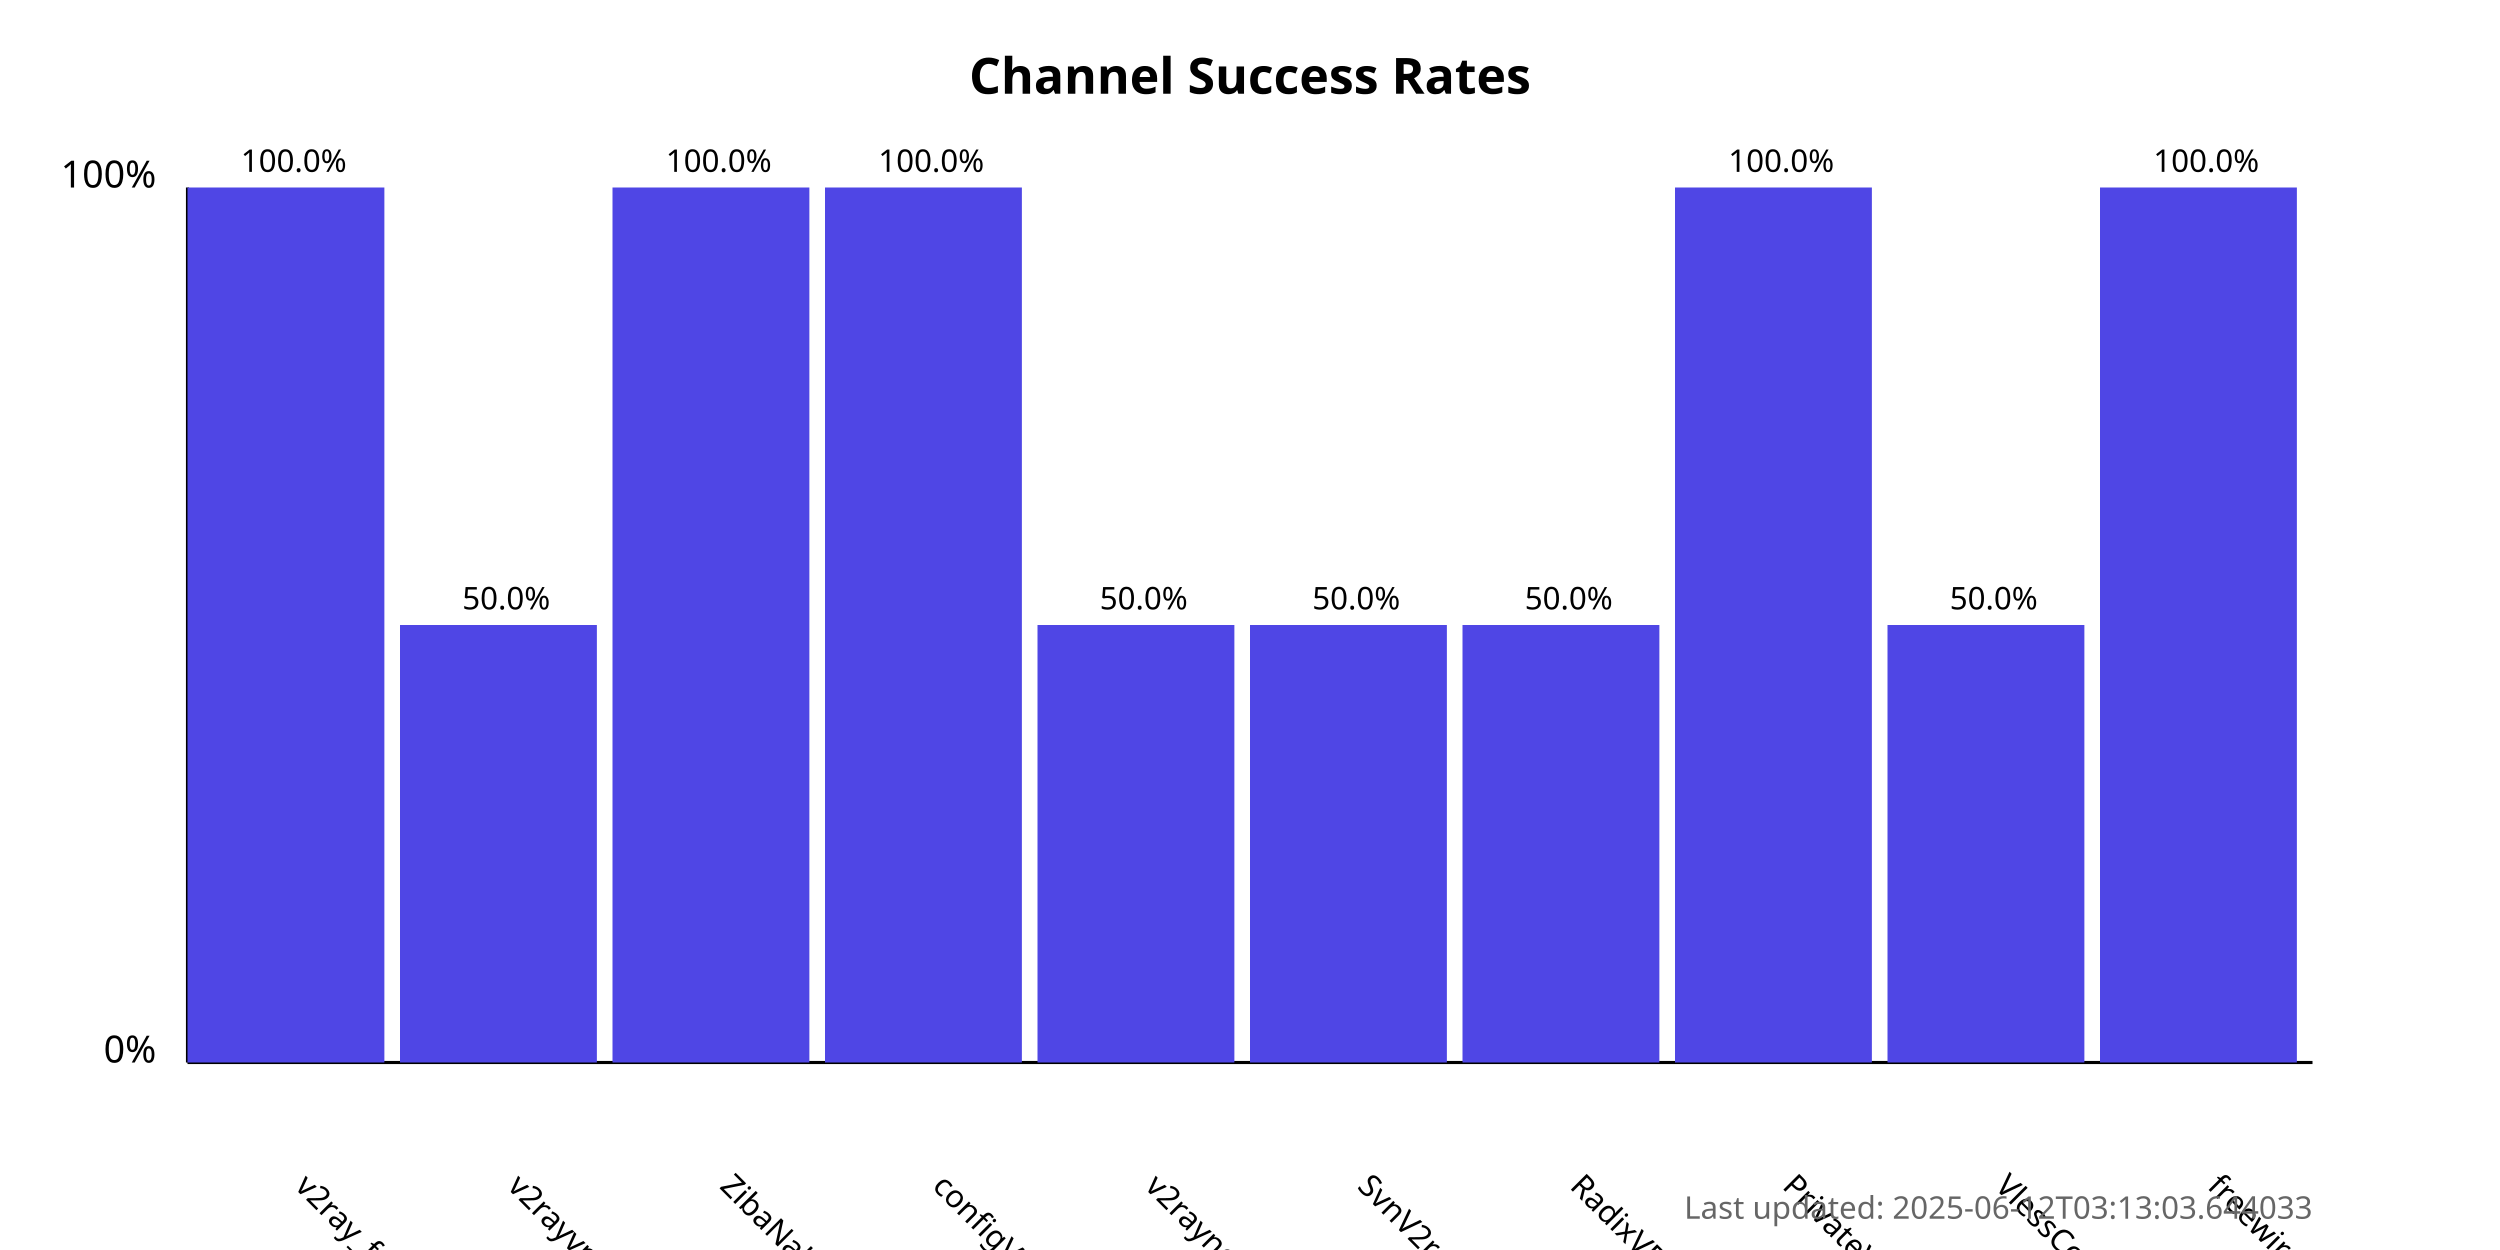
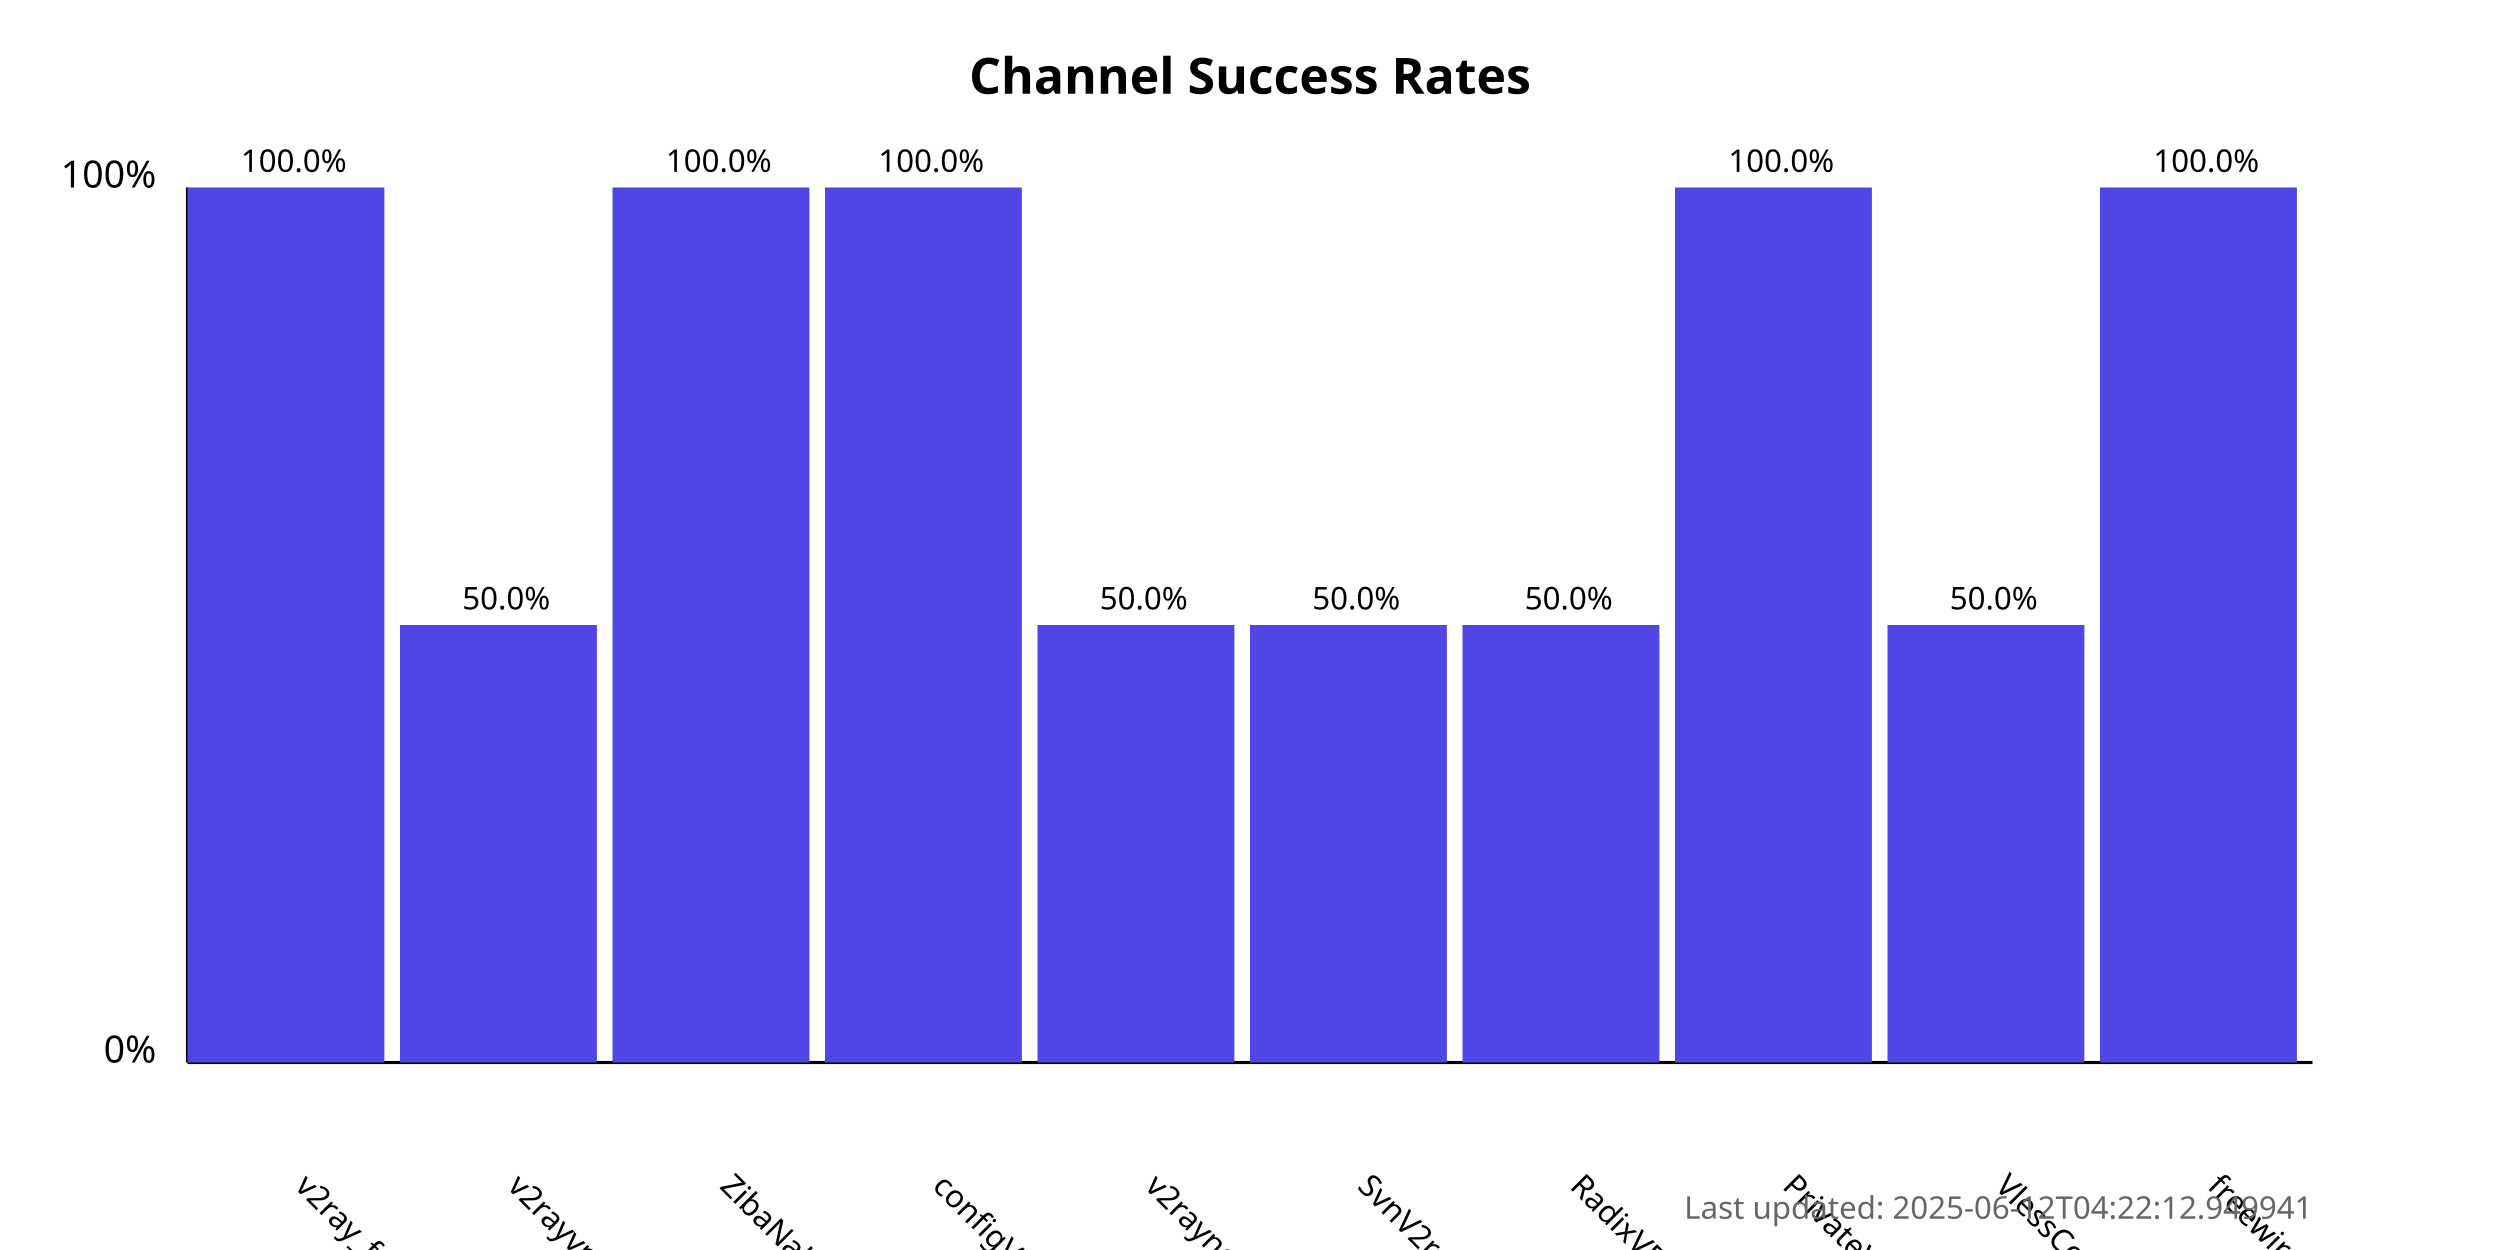
<svg xmlns="http://www.w3.org/2000/svg" width="800" height="400">
  <style>
            .chart-title { font: bold 16px sans-serif; }
            .axis-label { font: 12px sans-serif; }
            .tick-label { font: 10px sans-serif; }
            .bar { fill: #4f46e5; }
            .bar:hover { fill: #6366f1; }
            .timestamp { font: 10px sans-serif; fill: #666; }
        </style>
  <text x="400.0" y="30" text-anchor="middle" class="chart-title">
            Channel Success Rates
        </text>
  <line x1="60" y1="340" x2="60" y2="60" stroke="black" stroke-width="1" />
  <line x1="60" y1="340" x2="740" y2="340" stroke="black" stroke-width="1" />
  <text x="50" y="340" text-anchor="end" class="axis-label">0%</text>
  <text x="50" y="60" text-anchor="end" class="axis-label">100%</text>
  <g>
    <rect x="60" y="60.0" width="63.0" height="280.0" class="bar" />
    <text x="94.0" y="380" transform="rotate(45, 94.0, 380)" text-anchor="start" class="tick-label">
                v2ray_free_conf
            </text>
    <text x="94.0" y="55.0" text-anchor="middle" class="tick-label">
                100.0%
            </text>
  </g>
  <g>
    <rect x="128.0" y="200.0" width="63.0" height="140.0" class="bar" />
    <text x="162.0" y="380" transform="rotate(45, 162.0, 380)" text-anchor="start" class="tick-label">
                v2rayvpno
            </text>
    <text x="162.0" y="195.0" text-anchor="middle" class="tick-label">
                50.0%
            </text>
  </g>
  <g>
    <rect x="196.0" y="60.0" width="63.0" height="280.0" class="bar" />
    <text x="230.0" y="380" transform="rotate(45, 230.0, 380)" text-anchor="start" class="tick-label">
                ZibaNabz
            </text>
    <text x="230.0" y="55.0" text-anchor="middle" class="tick-label">
                100.0%
            </text>
  </g>
  <g>
    <rect x="264.0" y="60.0" width="63.0" height="280.0" class="bar" />
    <text x="298.0" y="380" transform="rotate(45, 298.0, 380)" text-anchor="start" class="tick-label">
                configV2rayForFree
            </text>
    <text x="298.0" y="55.0" text-anchor="middle" class="tick-label">
                100.0%
            </text>
  </g>
  <g>
    <rect x="332.0" y="200.0" width="63.0" height="140.0" class="bar" />
    <text x="366.0" y="380" transform="rotate(45, 366.0, 380)" text-anchor="start" class="tick-label">
                v2rayngvpn
            </text>
    <text x="366.0" y="195.0" text-anchor="middle" class="tick-label">
                50.0%
            </text>
  </g>
  <g>
    <rect x="400.0" y="200.0" width="63.0" height="140.0" class="bar" />
    <text x="434.0" y="380" transform="rotate(45, 434.0, 380)" text-anchor="start" class="tick-label">
                SvnV2ray
            </text>
    <text x="434.0" y="195.0" text-anchor="middle" class="tick-label">
                50.0%
            </text>
  </g>
  <g>
    <rect x="468.0" y="200.0" width="63.0" height="140.0" class="bar" />
    <text x="502.0" y="380" transform="rotate(45, 502.0, 380)" text-anchor="start" class="tick-label">
                RadixVPN
            </text>
    <text x="502.0" y="195.0" text-anchor="middle" class="tick-label">
                50.0%
            </text>
  </g>
  <g>
    <rect x="536.0" y="60.0" width="63.0" height="280.0" class="bar" />
    <text x="570.0" y="380" transform="rotate(45, 570.0, 380)" text-anchor="start" class="tick-label">
                PrivateVPNs
            </text>
    <text x="570.0" y="55.0" text-anchor="middle" class="tick-label">
                100.0%
            </text>
  </g>
  <g>
    <rect x="604.0" y="200.0" width="63.0" height="140.0" class="bar" />
    <text x="638.0" y="380" transform="rotate(45, 638.0, 380)" text-anchor="start" class="tick-label">
                VlessConfig
            </text>
    <text x="638.0" y="195.0" text-anchor="middle" class="tick-label">
                50.0%
            </text>
  </g>
  <g>
    <rect x="672.0" y="60.0" width="63.0" height="280.0" class="bar" />
    <text x="706.0" y="380" transform="rotate(45, 706.0, 380)" text-anchor="start" class="tick-label">
                freewireguard
            </text>
    <text x="706.0" y="55.0" text-anchor="middle" class="tick-label">
                100.0%
            </text>
  </g>
  <text x="740" y="390" text-anchor="end" class="timestamp">
-             Last updated: 2025-06-12T03:13:03.644033
+             Last updated: 2025-06-12T04:22:12.949941
        </text>
</svg>
